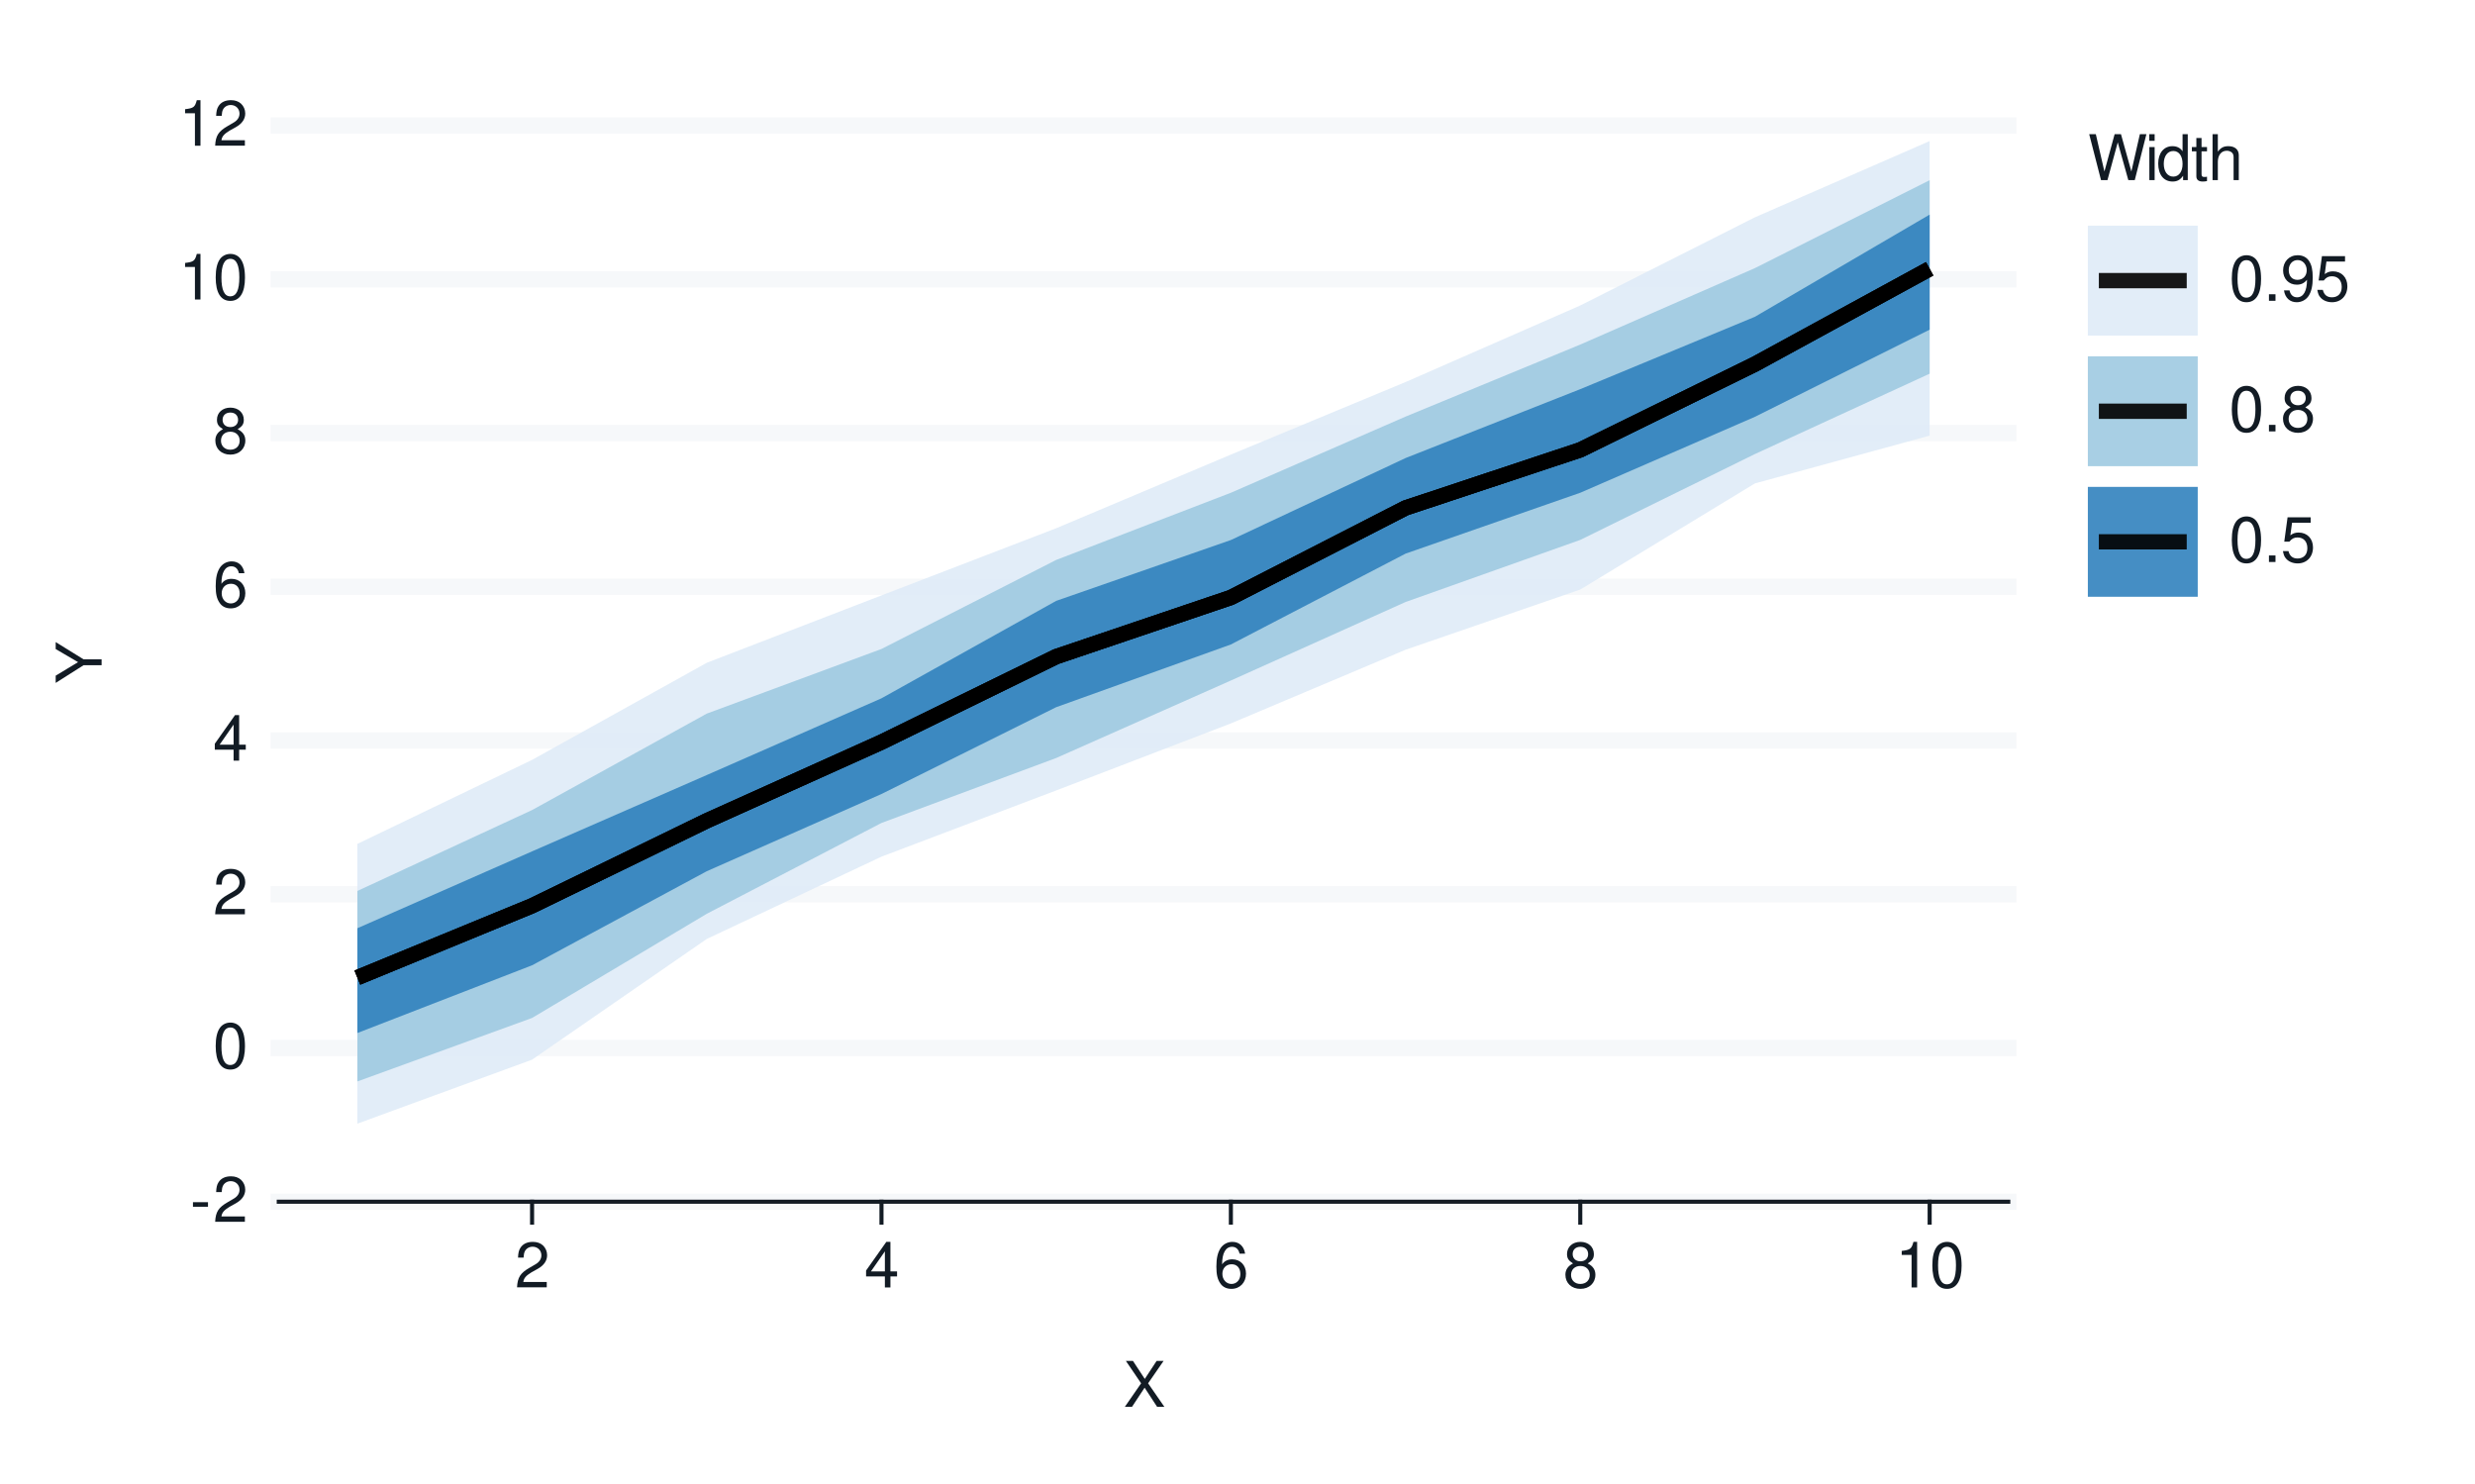
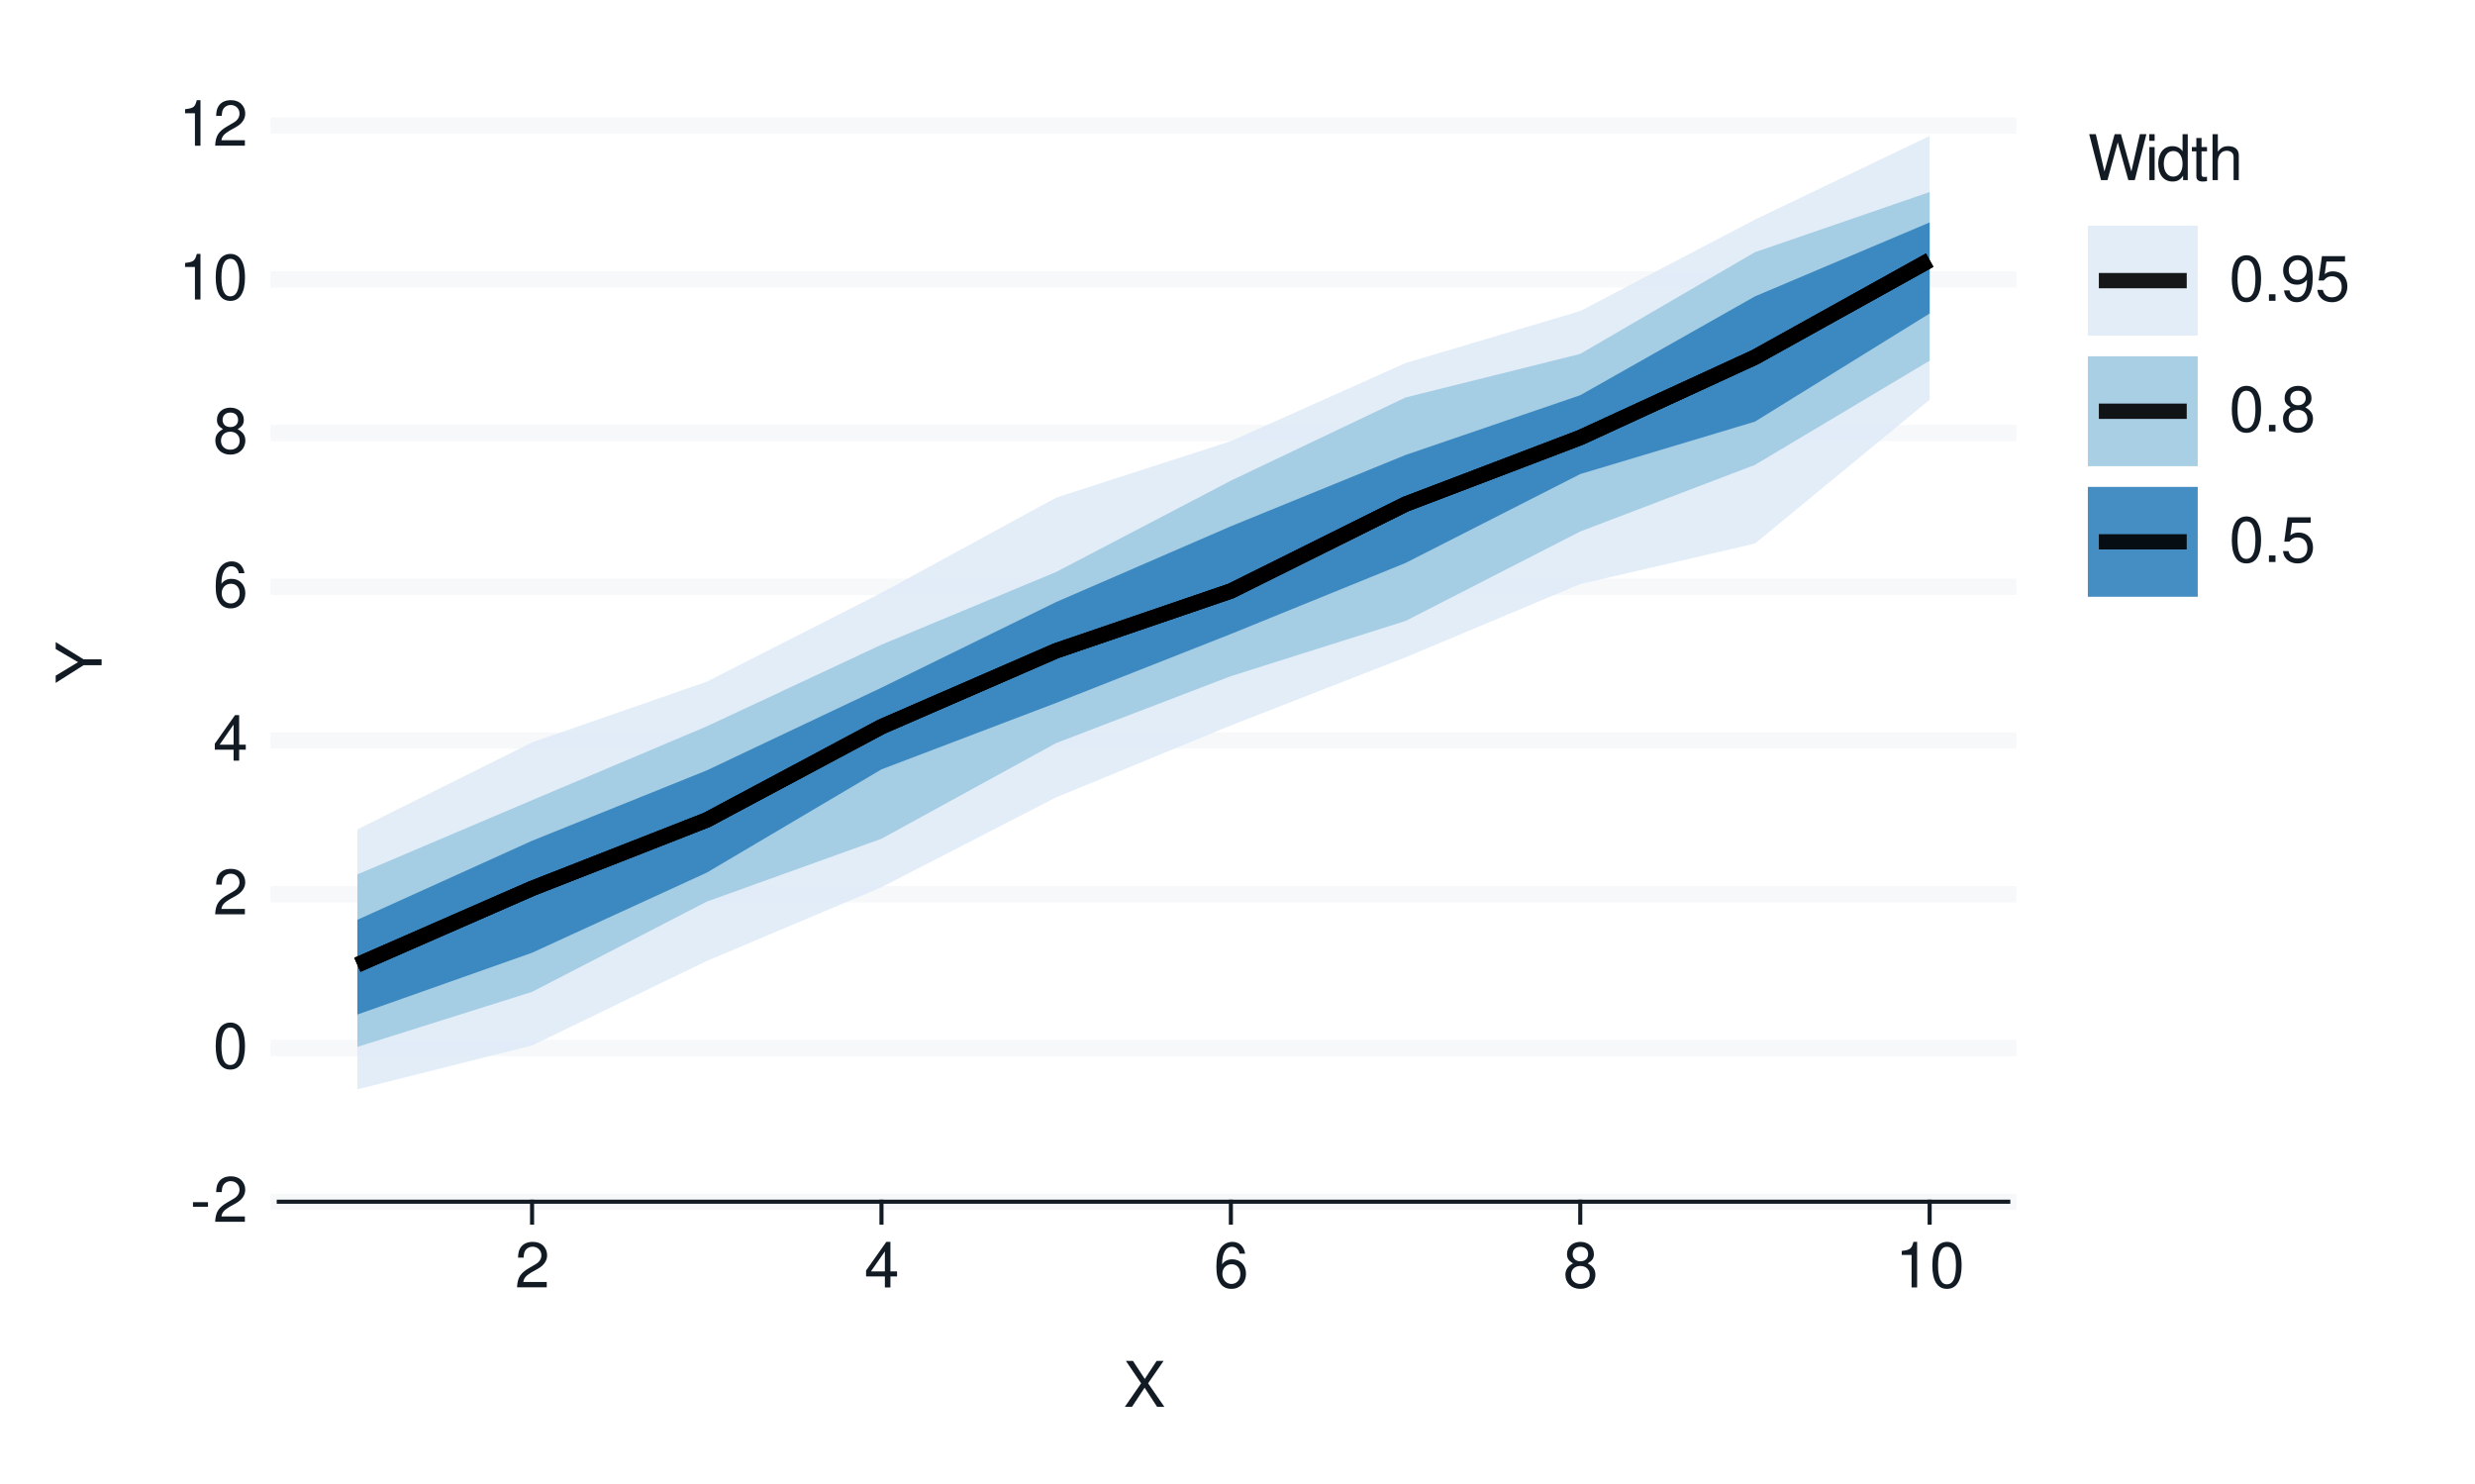
<svg xmlns="http://www.w3.org/2000/svg" xmlns:xlink="http://www.w3.org/1999/xlink" width="432pt" height="259pt" viewBox="0 0 432 259" version="1.1">
  <defs>
    <g>
      <symbol overflow="visible" id="glyph0-0">
        <path style="stroke:none;" d="" />
      </symbol>
      <symbol overflow="visible" id="glyph0-1">
        <path style="stroke:none;" d="M 3.125 -3.438 L 0.5 -3.438 L 0.5 -2.641 L 3.125 -2.641 Z M 3.125 -3.438 " />
      </symbol>
      <symbol overflow="visible" id="glyph0-2">
        <path style="stroke:none;" d="M 5.562 -0.953 L 1.469 -0.953 C 1.562 -1.609 1.906 -2.031 2.875 -2.625 L 3.969 -3.234 C 5.062 -3.844 5.625 -4.656 5.625 -5.625 C 5.625 -6.297 5.359 -6.906 4.891 -7.344 C 4.438 -7.75 3.859 -7.953 3.125 -7.953 C 2.141 -7.953 1.391 -7.594 0.969 -6.922 C 0.688 -6.5 0.578 -6 0.547 -5.203 L 1.516 -5.203 C 1.547 -5.734 1.609 -6.062 1.75 -6.328 C 2 -6.812 2.516 -7.109 3.094 -7.109 C 3.969 -7.109 4.625 -6.469 4.625 -5.609 C 4.625 -4.969 4.266 -4.422 3.578 -4.031 L 2.562 -3.438 C 0.938 -2.5 0.469 -1.75 0.375 -0.016 L 5.562 -0.016 Z M 5.562 -0.953 " />
      </symbol>
      <symbol overflow="visible" id="glyph0-3">
        <path style="stroke:none;" d="M 3.031 -7.953 C 2.297 -7.953 1.641 -7.625 1.234 -7.078 C 0.719 -6.375 0.469 -5.328 0.469 -3.844 C 0.469 -1.172 1.359 0.25 3.031 0.25 C 4.672 0.25 5.578 -1.172 5.578 -3.781 C 5.578 -5.328 5.328 -6.359 4.812 -7.078 C 4.406 -7.641 3.766 -7.953 3.031 -7.953 Z M 3.031 -7.094 C 4.062 -7.094 4.594 -6.031 4.594 -3.875 C 4.594 -1.609 4.078 -0.547 3 -0.547 C 1.984 -0.547 1.469 -1.656 1.469 -3.844 C 1.469 -6.031 1.984 -7.094 3.031 -7.094 Z M 3.031 -7.094 " />
      </symbol>
      <symbol overflow="visible" id="glyph0-4">
        <path style="stroke:none;" d="M 3.594 -1.922 L 3.594 0 L 4.562 0 L 4.562 -1.922 L 5.719 -1.922 L 5.719 -2.797 L 4.562 -2.797 L 4.562 -7.953 L 3.844 -7.953 L 0.312 -2.953 L 0.312 -1.922 Z M 3.594 -2.797 L 1.156 -2.797 L 3.594 -6.297 Z M 3.594 -2.797 " />
      </symbol>
      <symbol overflow="visible" id="glyph0-5">
        <path style="stroke:none;" d="M 5.484 -5.891 C 5.297 -7.188 4.453 -7.953 3.266 -7.953 C 2.406 -7.953 1.641 -7.531 1.172 -6.812 C 0.688 -6.031 0.469 -5.078 0.469 -3.625 C 0.469 -2.281 0.656 -1.438 1.141 -0.734 C 1.547 -0.094 2.234 0.25 3.094 0.25 C 4.578 0.25 5.641 -0.859 5.641 -2.406 C 5.641 -3.875 4.656 -4.906 3.25 -4.906 C 2.484 -4.906 1.875 -4.625 1.469 -4.031 C 1.469 -6 2.094 -7.094 3.203 -7.094 C 3.891 -7.094 4.359 -6.656 4.516 -5.891 Z M 3.141 -4.047 C 4.062 -4.047 4.656 -3.391 4.656 -2.328 C 4.656 -1.328 4 -0.609 3.109 -0.609 C 2.203 -0.609 1.516 -1.359 1.516 -2.375 C 1.516 -3.359 2.172 -4.047 3.141 -4.047 Z M 3.141 -4.047 " />
      </symbol>
      <symbol overflow="visible" id="glyph0-6">
        <path style="stroke:none;" d="M 4.297 -4.188 C 5.109 -4.688 5.375 -5.078 5.375 -5.828 C 5.375 -7.078 4.406 -7.953 3.031 -7.953 C 1.656 -7.953 0.688 -7.078 0.688 -5.844 C 0.688 -5.078 0.938 -4.703 1.734 -4.188 C 0.844 -3.734 0.406 -3.094 0.406 -2.219 C 0.406 -0.766 1.469 0.25 3.031 0.25 C 4.562 0.25 5.641 -0.766 5.641 -2.219 C 5.641 -3.094 5.203 -3.734 4.297 -4.188 Z M 3.031 -7.094 C 3.844 -7.094 4.375 -6.594 4.375 -5.812 C 4.375 -5.062 3.844 -4.562 3.031 -4.562 C 2.203 -4.562 1.672 -5.062 1.672 -5.828 C 1.672 -6.594 2.203 -7.094 3.031 -7.094 Z M 3.031 -3.75 C 4 -3.75 4.656 -3.109 4.656 -2.188 C 4.656 -1.234 4 -0.609 3 -0.609 C 2.062 -0.609 1.391 -1.25 1.391 -2.172 C 1.391 -3.125 2.047 -3.75 3.031 -3.75 Z M 3.031 -3.75 " />
      </symbol>
      <symbol overflow="visible" id="glyph0-7">
        <path style="stroke:none;" d="M 2.844 -5.672 L 2.844 0 L 3.812 0 L 3.812 -7.953 L 3.172 -7.953 C 2.844 -6.734 2.625 -6.562 1.125 -6.375 L 1.125 -5.672 Z M 2.844 -5.672 " />
      </symbol>
      <symbol overflow="visible" id="glyph0-8">
        <path style="stroke:none;" d="M 4.297 -4.109 L 7 -8.016 L 5.781 -8.016 L 3.719 -4.875 L 1.656 -8.016 L 0.422 -8.016 L 3.078 -4.109 L 0.234 0 L 1.484 0 L 3.688 -3.344 L 5.875 0 L 7.141 0 Z M 4.297 -4.109 " />
      </symbol>
      <symbol overflow="visible" id="glyph0-9">
        <path style="stroke:none;" d="M 8.188 0 L 10.219 -8.016 L 9.078 -8.016 L 7.594 -1.5 L 5.781 -8.016 L 4.672 -8.016 L 2.891 -1.5 L 1.391 -8.016 L 0.234 -8.016 L 2.297 0 L 3.422 0 L 5.219 -6.594 L 7.062 0 Z M 8.188 0 " />
      </symbol>
      <symbol overflow="visible" id="glyph0-10">
        <path style="stroke:none;" d="M 1.656 -5.766 L 0.734 -5.766 L 0.734 0 L 1.656 0 Z M 1.656 -8.016 L 0.719 -8.016 L 0.719 -6.859 L 1.656 -6.859 Z M 1.656 -8.016 " />
      </symbol>
      <symbol overflow="visible" id="glyph0-11">
        <path style="stroke:none;" d="M 5.438 -8.016 L 4.531 -8.016 L 4.531 -5.031 C 4.141 -5.625 3.531 -5.922 2.766 -5.922 C 1.266 -5.922 0.281 -4.734 0.281 -2.891 C 0.281 -0.953 1.234 0.25 2.797 0.25 C 3.594 0.25 4.141 -0.047 4.625 -0.766 L 4.625 0 L 5.438 0 Z M 2.922 -5.078 C 3.906 -5.078 4.531 -4.203 4.531 -2.812 C 4.531 -1.484 3.891 -0.609 2.922 -0.609 C 1.906 -0.609 1.25 -1.5 1.25 -2.844 C 1.25 -4.188 1.906 -5.078 2.922 -5.078 Z M 2.922 -5.078 " />
      </symbol>
      <symbol overflow="visible" id="glyph0-12">
        <path style="stroke:none;" d="M 2.797 -5.766 L 1.844 -5.766 L 1.844 -7.344 L 0.938 -7.344 L 0.938 -5.766 L 0.156 -5.766 L 0.156 -5.016 L 0.938 -5.016 L 0.938 -0.656 C 0.938 -0.062 1.328 0.25 2.047 0.25 C 2.281 0.25 2.484 0.234 2.797 0.172 L 2.797 -0.594 C 2.656 -0.562 2.547 -0.547 2.359 -0.547 C 1.953 -0.547 1.844 -0.656 1.844 -1.062 L 1.844 -5.016 L 2.797 -5.016 Z M 2.797 -5.766 " />
      </symbol>
      <symbol overflow="visible" id="glyph0-13">
        <path style="stroke:none;" d="M 0.766 -8.016 L 0.766 0 L 1.688 0 L 1.688 -3.172 C 1.688 -4.359 2.297 -5.125 3.25 -5.125 C 3.547 -5.125 3.844 -5.031 4.062 -4.875 C 4.328 -4.672 4.438 -4.406 4.438 -4 L 4.438 0 L 5.344 0 L 5.344 -4.359 C 5.344 -5.328 4.656 -5.922 3.531 -5.922 C 2.719 -5.922 2.219 -5.672 1.688 -4.969 L 1.688 -8.016 Z M 0.766 -8.016 " />
      </symbol>
      <symbol overflow="visible" id="glyph0-14">
        <path style="stroke:none;" d="M 2.094 -1.141 L 0.953 -1.141 L 0.953 0 L 2.094 0 Z M 2.094 -1.141 " />
      </symbol>
      <symbol overflow="visible" id="glyph0-15">
        <path style="stroke:none;" d="M 0.578 -1.812 C 0.766 -0.516 1.609 0.25 2.797 0.25 C 3.656 0.25 4.438 -0.172 4.891 -0.875 C 5.375 -1.656 5.594 -2.625 5.594 -4.062 C 5.594 -5.406 5.406 -6.266 4.938 -6.969 C 4.516 -7.609 3.828 -7.953 2.969 -7.953 C 1.484 -7.953 0.422 -6.844 0.422 -5.297 C 0.422 -3.844 1.406 -2.812 2.812 -2.812 C 3.547 -2.812 4.109 -3.062 4.594 -3.672 C 4.594 -1.688 3.969 -0.609 2.859 -0.609 C 2.172 -0.609 1.703 -1.047 1.547 -1.812 Z M 2.953 -7.109 C 3.859 -7.109 4.547 -6.344 4.547 -5.328 C 4.547 -4.344 3.891 -3.656 2.922 -3.656 C 1.984 -3.656 1.406 -4.328 1.406 -5.375 C 1.406 -6.375 2.062 -7.109 2.953 -7.109 Z M 2.953 -7.109 " />
      </symbol>
      <symbol overflow="visible" id="glyph0-16">
        <path style="stroke:none;" d="M 5.234 -7.797 L 1.203 -7.797 L 0.625 -3.547 L 1.516 -3.547 C 1.969 -4.094 2.344 -4.281 2.953 -4.281 C 4 -4.281 4.656 -3.562 4.656 -2.406 C 4.656 -1.281 4 -0.609 2.953 -0.609 C 2.094 -0.609 1.578 -1.031 1.359 -1.906 L 0.391 -1.906 C 0.516 -1.281 0.625 -0.969 0.859 -0.688 C 1.297 -0.094 2.094 0.25 2.969 0.25 C 4.547 0.25 5.641 -0.891 5.641 -2.547 C 5.641 -4.078 4.625 -5.141 3.125 -5.141 C 2.578 -5.141 2.141 -5 1.688 -4.656 L 1.984 -6.844 L 5.234 -6.844 Z M 5.234 -7.797 " />
      </symbol>
      <symbol overflow="visible" id="glyph1-0">
        <path style="stroke:none;" d="" />
      </symbol>
      <symbol overflow="visible" id="glyph1-1">
        <path style="stroke:none;" d="M -3.141 -4.25 L -8.016 -7.266 L -8.016 -6.047 L -4.109 -3.766 L -8.016 -1.406 L -8.016 -0.141 L -3.141 -3.234 L 0 -3.234 L 0 -4.25 Z M -3.141 -4.25 " />
      </symbol>
    </g>
  </defs>
  <g id="surface93">
    <rect x="0" y="0" width="432" height="259" style="fill:rgb(100%,100%,100%);fill-opacity:1;stroke:none;" />
    <path style="fill:none;stroke-width:0.711;stroke-linecap:round;stroke-linejoin:round;stroke:rgb(100%,100%,100%);stroke-opacity:1;stroke-miterlimit:10;" d="M 0 259 L 432 259 L 432 0 L 0 0 Z M 0 259 " />
    <path style="fill-rule:nonzero;fill:rgb(100%,100%,100%);fill-opacity:1;stroke-width:0.711;stroke-linecap:round;stroke-linejoin:round;stroke:rgb(100%,100%,100%);stroke-opacity:1;stroke-miterlimit:10;" d="M 48.656 209.758 L 350.535 209.758 L 350.535 21.918 L 48.656 21.918 Z M 48.656 209.758 " />
    <path style="fill:none;stroke-width:2.845;stroke-linecap:square;stroke-linejoin:round;stroke:rgb(96.471%,97.255%,98.039%);stroke-opacity:1;stroke-miterlimit:10;" d="M 48.656 209.758 L 350.535 209.758 " />
    <path style="fill:none;stroke-width:2.845;stroke-linecap:square;stroke-linejoin:round;stroke:rgb(96.471%,97.255%,98.039%);stroke-opacity:1;stroke-miterlimit:10;" d="M 48.656 182.922 L 350.535 182.922 " />
    <path style="fill:none;stroke-width:2.845;stroke-linecap:square;stroke-linejoin:round;stroke:rgb(96.471%,97.255%,98.039%);stroke-opacity:1;stroke-miterlimit:10;" d="M 48.656 156.09 L 350.535 156.09 " />
    <path style="fill:none;stroke-width:2.845;stroke-linecap:square;stroke-linejoin:round;stroke:rgb(96.471%,97.255%,98.039%);stroke-opacity:1;stroke-miterlimit:10;" d="M 48.656 129.254 L 350.535 129.254 " />
    <path style="fill:none;stroke-width:2.845;stroke-linecap:square;stroke-linejoin:round;stroke:rgb(96.471%,97.255%,98.039%);stroke-opacity:1;stroke-miterlimit:10;" d="M 48.656 102.422 L 350.535 102.422 " />
    <path style="fill:none;stroke-width:2.845;stroke-linecap:square;stroke-linejoin:round;stroke:rgb(96.471%,97.255%,98.039%);stroke-opacity:1;stroke-miterlimit:10;" d="M 48.656 75.586 L 350.535 75.586 " />
    <path style="fill:none;stroke-width:2.845;stroke-linecap:square;stroke-linejoin:round;stroke:rgb(96.471%,97.255%,98.039%);stroke-opacity:1;stroke-miterlimit:10;" d="M 48.656 48.754 L 350.535 48.754 " />
    <path style="fill:none;stroke-width:2.845;stroke-linecap:square;stroke-linejoin:round;stroke:rgb(96.471%,97.255%,98.039%);stroke-opacity:1;stroke-miterlimit:10;" d="M 48.656 21.918 L 350.535 21.918 " />
-     <path style=" stroke:none;fill-rule:nonzero;fill:rgb(87.059%,92.157%,96.863%);fill-opacity:0.902;" d="M 62.379 147.297 L 92.871 132.633 L 123.363 115.684 L 153.859 103.926 L 184.352 92.203 L 214.844 79.344 L 245.336 66.684 L 275.828 53.32 L 306.32 37.926 L 336.812 24.621 L 336.812 76.039 L 306.32 84.375 L 275.828 102.906 L 245.336 113.41 L 214.844 126.27 L 184.352 137.969 L 153.859 149.527 L 123.363 163.891 L 92.871 184.961 L 62.379 196.129 Z M 62.379 147.297 " />
-     <path style=" stroke:none;fill-rule:nonzero;fill:rgb(61.961%,79.216%,88.235%);fill-opacity:0.902;" d="M 62.379 155.512 L 92.871 141.391 L 123.363 124.559 L 153.859 113.273 L 184.352 97.734 L 214.844 86.008 L 245.336 72.715 L 275.828 60.141 L 306.32 46.793 L 336.812 31.449 L 336.812 65.227 L 306.32 79.25 L 275.828 94.238 L 245.336 105.078 L 214.844 118.781 L 184.352 132.309 L 153.859 143.645 L 123.363 159.5 L 92.871 177.68 L 62.379 188.762 Z M 62.379 155.512 " />
-     <path style=" stroke:none;fill-rule:nonzero;fill:rgb(19.216%,50.98%,74.118%);fill-opacity:0.902;" d="M 62.379 162.02 L 92.871 148.602 L 123.363 135.281 L 153.859 121.887 L 184.352 104.879 L 214.844 94.258 L 245.336 79.949 L 275.828 67.926 L 306.32 55.289 L 336.812 37.457 L 336.812 57.539 L 306.32 72.75 L 275.828 86.008 L 245.336 96.633 L 214.844 112.488 L 184.352 123.438 L 153.859 138.59 L 123.363 152.07 L 92.871 168.488 L 62.379 180.309 Z M 62.379 162.02 " />
-     <path style="fill:none;stroke-width:2.667;stroke-linecap:butt;stroke-linejoin:round;stroke:rgb(0%,0%,0%);stroke-opacity:0.902;stroke-miterlimit:10;" d="M 62.379 170.637 L 92.871 158.098 L 123.363 143.262 L 153.859 129.535 L 184.352 114.613 L 214.844 104.289 L 245.336 88.656 L 275.828 78.523 L 306.32 63.559 L 336.812 46.918 " />
-     <path style="fill:none;stroke-width:2.667;stroke-linecap:butt;stroke-linejoin:round;stroke:rgb(0%,0%,0%);stroke-opacity:0.902;stroke-miterlimit:10;" d="M 62.379 170.637 L 92.871 158.098 L 123.363 143.262 L 153.859 129.535 L 184.352 114.613 L 214.844 104.289 L 245.336 88.656 L 275.828 78.523 L 306.32 63.559 L 336.812 46.918 " />
-     <path style="fill:none;stroke-width:2.667;stroke-linecap:butt;stroke-linejoin:round;stroke:rgb(0%,0%,0%);stroke-opacity:0.902;stroke-miterlimit:10;" d="M 62.379 170.637 L 92.871 158.098 L 123.363 143.262 L 153.859 129.535 L 184.352 114.613 L 214.844 104.289 L 245.336 88.656 L 275.828 78.523 L 306.32 63.559 L 336.812 46.918 " />
+     <path style=" stroke:none;fill-rule:nonzero;fill:rgb(87.059%,92.157%,96.863%);fill-opacity:0.902;" d="M 62.379 144.77 L 92.871 129.582 L 123.363 118.988 L 153.859 103.469 L 184.352 86.855 L 214.844 77.004 L 245.336 63.367 L 275.828 54.289 L 306.32 38.328 L 336.812 23.73 L 336.812 69.766 L 306.32 94.875 L 275.828 101.945 L 245.336 114.73 L 214.844 126.617 L 184.352 139.176 L 153.859 154.859 L 123.363 167.73 L 92.871 182.48 L 62.379 190.141 Z M 62.379 144.77 " />
+     <path style=" stroke:none;fill-rule:nonzero;fill:rgb(61.961%,79.216%,88.235%);fill-opacity:0.902;" d="M 62.379 152.625 L 92.871 139.668 L 123.363 126.785 L 153.859 112.527 L 184.352 99.832 L 214.844 83.898 L 245.336 69.379 L 275.828 61.77 L 306.32 44.02 L 336.812 33.523 L 336.812 62.953 L 306.32 81.141 L 275.828 92.766 L 245.336 108.383 L 214.844 118.02 L 184.352 129.695 L 153.859 146.398 L 123.363 157.371 L 92.871 173.125 L 62.379 182.734 Z M 62.379 152.625 " />
+     <path style=" stroke:none;fill-rule:nonzero;fill:rgb(19.216%,50.98%,74.118%);fill-opacity:0.902;" d="M 62.379 160.551 L 92.871 146.75 L 123.363 134.469 L 153.859 120.027 L 184.352 105.078 L 214.844 91.855 L 245.336 79.414 L 275.828 68.98 L 306.32 51.73 L 336.812 38.824 L 336.812 54.719 L 306.32 73.594 L 275.828 82.746 L 245.336 98.262 L 214.844 110.66 L 184.352 122.688 L 153.859 134.289 L 123.363 152.316 L 92.871 166.297 L 62.379 177.082 Z M 62.379 160.551 " />
+     <path style="fill:none;stroke-width:2.667;stroke-linecap:butt;stroke-linejoin:round;stroke:rgb(0%,0%,0%);stroke-opacity:0.902;stroke-miterlimit:10;" d="M 62.379 168.406 L 92.871 155.07 L 123.363 143.121 L 153.859 126.844 L 184.352 113.586 L 214.844 103.16 L 245.336 87.996 L 275.828 76.375 L 306.32 62.348 L 336.812 45.41 " />
+     <path style="fill:none;stroke-width:2.667;stroke-linecap:butt;stroke-linejoin:round;stroke:rgb(0%,0%,0%);stroke-opacity:0.902;stroke-miterlimit:10;" d="M 62.379 168.406 L 92.871 155.07 L 123.363 143.121 L 153.859 126.844 L 184.352 113.586 L 214.844 103.16 L 245.336 87.996 L 275.828 76.375 L 306.32 62.348 L 336.812 45.41 " />
+     <path style="fill:none;stroke-width:2.667;stroke-linecap:butt;stroke-linejoin:round;stroke:rgb(0%,0%,0%);stroke-opacity:0.902;stroke-miterlimit:10;" d="M 62.379 168.406 L 92.871 155.07 L 123.363 143.121 L 153.859 126.844 L 184.352 113.586 L 214.844 103.16 L 245.336 87.996 L 275.828 76.375 L 306.32 62.348 L 336.812 45.41 " />
    <g style="fill:rgb(7.059%,10.588%,14.118%);fill-opacity:1;">
      <use xlink:href="#glyph0-1" x="33.18" y="213.276" />
      <use xlink:href="#glyph0-2" x="37.18" y="213.276" />
    </g>
    <g style="fill:rgb(7.059%,10.588%,14.118%);fill-opacity:1;">
      <use xlink:href="#glyph0-3" x="37.18" y="186.44" />
    </g>
    <g style="fill:rgb(7.059%,10.588%,14.118%);fill-opacity:1;">
      <use xlink:href="#glyph0-2" x="37.18" y="159.608" />
    </g>
    <g style="fill:rgb(7.059%,10.588%,14.118%);fill-opacity:1;">
      <use xlink:href="#glyph0-4" x="37.18" y="132.772" />
    </g>
    <g style="fill:rgb(7.059%,10.588%,14.118%);fill-opacity:1;">
      <use xlink:href="#glyph0-5" x="37.18" y="105.94" />
    </g>
    <g style="fill:rgb(7.059%,10.588%,14.118%);fill-opacity:1;">
      <use xlink:href="#glyph0-6" x="37.18" y="79.104" />
    </g>
    <g style="fill:rgb(7.059%,10.588%,14.118%);fill-opacity:1;">
      <use xlink:href="#glyph0-7" x="31.18" y="52.272" />
      <use xlink:href="#glyph0-3" x="37.18" y="52.272" />
    </g>
    <g style="fill:rgb(7.059%,10.588%,14.118%);fill-opacity:1;">
      <use xlink:href="#glyph0-7" x="31.18" y="25.437" />
      <use xlink:href="#glyph0-2" x="37.18" y="25.437" />
    </g>
    <path style="fill:none;stroke-width:0.711;stroke-linecap:square;stroke-linejoin:round;stroke:rgb(7.059%,10.588%,14.118%);stroke-opacity:1;stroke-miterlimit:10;" d="M 48.656 209.758 L 350.535 209.758 " />
    <path style="fill:none;stroke-width:0.711;stroke-linecap:square;stroke-linejoin:round;stroke:rgb(7.059%,10.588%,14.118%);stroke-opacity:1;stroke-miterlimit:10;" d="M 92.871 213.41 L 92.871 209.758 " />
    <path style="fill:none;stroke-width:0.711;stroke-linecap:square;stroke-linejoin:round;stroke:rgb(7.059%,10.588%,14.118%);stroke-opacity:1;stroke-miterlimit:10;" d="M 153.859 213.41 L 153.859 209.758 " />
    <path style="fill:none;stroke-width:0.711;stroke-linecap:square;stroke-linejoin:round;stroke:rgb(7.059%,10.588%,14.118%);stroke-opacity:1;stroke-miterlimit:10;" d="M 214.844 213.41 L 214.844 209.758 " />
    <path style="fill:none;stroke-width:0.711;stroke-linecap:square;stroke-linejoin:round;stroke:rgb(7.059%,10.588%,14.118%);stroke-opacity:1;stroke-miterlimit:10;" d="M 275.828 213.41 L 275.828 209.758 " />
    <path style="fill:none;stroke-width:0.711;stroke-linecap:square;stroke-linejoin:round;stroke:rgb(7.059%,10.588%,14.118%);stroke-opacity:1;stroke-miterlimit:10;" d="M 336.812 213.41 L 336.812 209.758 " />
    <g style="fill:rgb(7.059%,10.588%,14.118%);fill-opacity:1;">
      <use xlink:href="#glyph0-2" x="89.871" y="224.718" />
    </g>
    <g style="fill:rgb(7.059%,10.588%,14.118%);fill-opacity:1;">
      <use xlink:href="#glyph0-4" x="150.859" y="224.718" />
    </g>
    <g style="fill:rgb(7.059%,10.588%,14.118%);fill-opacity:1;">
      <use xlink:href="#glyph0-5" x="211.844" y="224.718" />
    </g>
    <g style="fill:rgb(7.059%,10.588%,14.118%);fill-opacity:1;">
      <use xlink:href="#glyph0-6" x="272.828" y="224.718" />
    </g>
    <g style="fill:rgb(7.059%,10.588%,14.118%);fill-opacity:1;">
      <use xlink:href="#glyph0-7" x="330.812" y="224.718" />
      <use xlink:href="#glyph0-3" x="336.812" y="224.718" />
    </g>
    <g style="fill:rgb(7.059%,10.588%,14.118%);fill-opacity:1;">
      <use xlink:href="#glyph0-8" x="196.098" y="245.562" />
    </g>
    <g style="fill:rgb(7.059%,10.588%,14.118%);fill-opacity:1;">
      <use xlink:href="#glyph1-1" x="17.737" y="119.34" />
    </g>
    <path style=" stroke:none;fill-rule:nonzero;fill:rgb(100%,100%,100%);fill-opacity:1;" d="M 356.207 112.383 L 410.082 112.383 L 410.082 21.918 L 356.207 21.918 Z M 356.207 112.383 " />
    <g style="fill:rgb(7.059%,10.588%,14.118%);fill-opacity:1;">
      <use xlink:href="#glyph0-9" x="364.426" y="31.437" />
      <use xlink:href="#glyph0-10" x="374.426" y="31.437" />
      <use xlink:href="#glyph0-11" x="376.426" y="31.437" />
      <use xlink:href="#glyph0-12" x="382.426" y="31.437" />
      <use xlink:href="#glyph0-13" x="385.426" y="31.437" />
    </g>
    <path style="fill-rule:nonzero;fill:rgb(100%,100%,100%);fill-opacity:1;stroke-width:0.711;stroke-linecap:round;stroke-linejoin:round;stroke:rgb(100%,100%,100%);stroke-opacity:1;stroke-miterlimit:10;" d="M 364.426 58.574 L 383.605 58.574 L 383.605 39.395 L 364.426 39.395 Z M 364.426 58.574 " />
    <path style=" stroke:none;fill-rule:nonzero;fill:rgb(87.059%,92.157%,96.863%);fill-opacity:0.902;" d="M 364.426 58.574 L 383.605 58.574 L 383.605 39.395 L 364.426 39.395 Z M 364.426 58.574 " />
    <path style="fill:none;stroke-width:2.667;stroke-linecap:butt;stroke-linejoin:round;stroke:rgb(0%,0%,0%);stroke-opacity:0.902;stroke-miterlimit:10;" d="M 366.344 48.984 L 381.684 48.984 " />
    <path style="fill-rule:nonzero;fill:rgb(100%,100%,100%);fill-opacity:1;stroke-width:0.711;stroke-linecap:round;stroke-linejoin:round;stroke:rgb(100%,100%,100%);stroke-opacity:1;stroke-miterlimit:10;" d="M 364.426 81.371 L 383.605 81.371 L 383.605 62.191 L 364.426 62.191 Z M 364.426 81.371 " />
    <path style=" stroke:none;fill-rule:nonzero;fill:rgb(61.961%,79.216%,88.235%);fill-opacity:0.902;" d="M 364.426 81.371 L 383.605 81.371 L 383.605 62.191 L 364.426 62.191 Z M 364.426 81.371 " />
    <path style="fill:none;stroke-width:2.667;stroke-linecap:butt;stroke-linejoin:round;stroke:rgb(0%,0%,0%);stroke-opacity:0.902;stroke-miterlimit:10;" d="M 366.344 71.781 L 381.684 71.781 " />
    <path style="fill-rule:nonzero;fill:rgb(100%,100%,100%);fill-opacity:1;stroke-width:0.711;stroke-linecap:round;stroke-linejoin:round;stroke:rgb(100%,100%,100%);stroke-opacity:1;stroke-miterlimit:10;" d="M 364.426 104.164 L 383.605 104.164 L 383.605 84.984 L 364.426 84.984 Z M 364.426 104.164 " />
    <path style=" stroke:none;fill-rule:nonzero;fill:rgb(19.216%,50.98%,74.118%);fill-opacity:0.902;" d="M 364.426 104.164 L 383.605 104.164 L 383.605 84.984 L 364.426 84.984 Z M 364.426 104.164 " />
    <path style="fill:none;stroke-width:2.667;stroke-linecap:butt;stroke-linejoin:round;stroke:rgb(0%,0%,0%);stroke-opacity:0.902;stroke-miterlimit:10;" d="M 366.344 94.574 L 381.684 94.574 " />
    <g style="fill:rgb(7.059%,10.588%,14.118%);fill-opacity:1;">
      <use xlink:href="#glyph0-3" x="389.082" y="52.503" />
      <use xlink:href="#glyph0-14" x="395.082" y="52.503" />
      <use xlink:href="#glyph0-15" x="398.082" y="52.503" />
      <use xlink:href="#glyph0-16" x="404.082" y="52.503" />
    </g>
    <g style="fill:rgb(7.059%,10.588%,14.118%);fill-opacity:1;">
      <use xlink:href="#glyph0-3" x="389.082" y="75.3" />
      <use xlink:href="#glyph0-14" x="395.082" y="75.3" />
      <use xlink:href="#glyph0-6" x="398.082" y="75.3" />
    </g>
    <g style="fill:rgb(7.059%,10.588%,14.118%);fill-opacity:1;">
      <use xlink:href="#glyph0-3" x="389.082" y="98.093" />
      <use xlink:href="#glyph0-14" x="395.082" y="98.093" />
      <use xlink:href="#glyph0-16" x="398.082" y="98.093" />
    </g>
  </g>
</svg>
